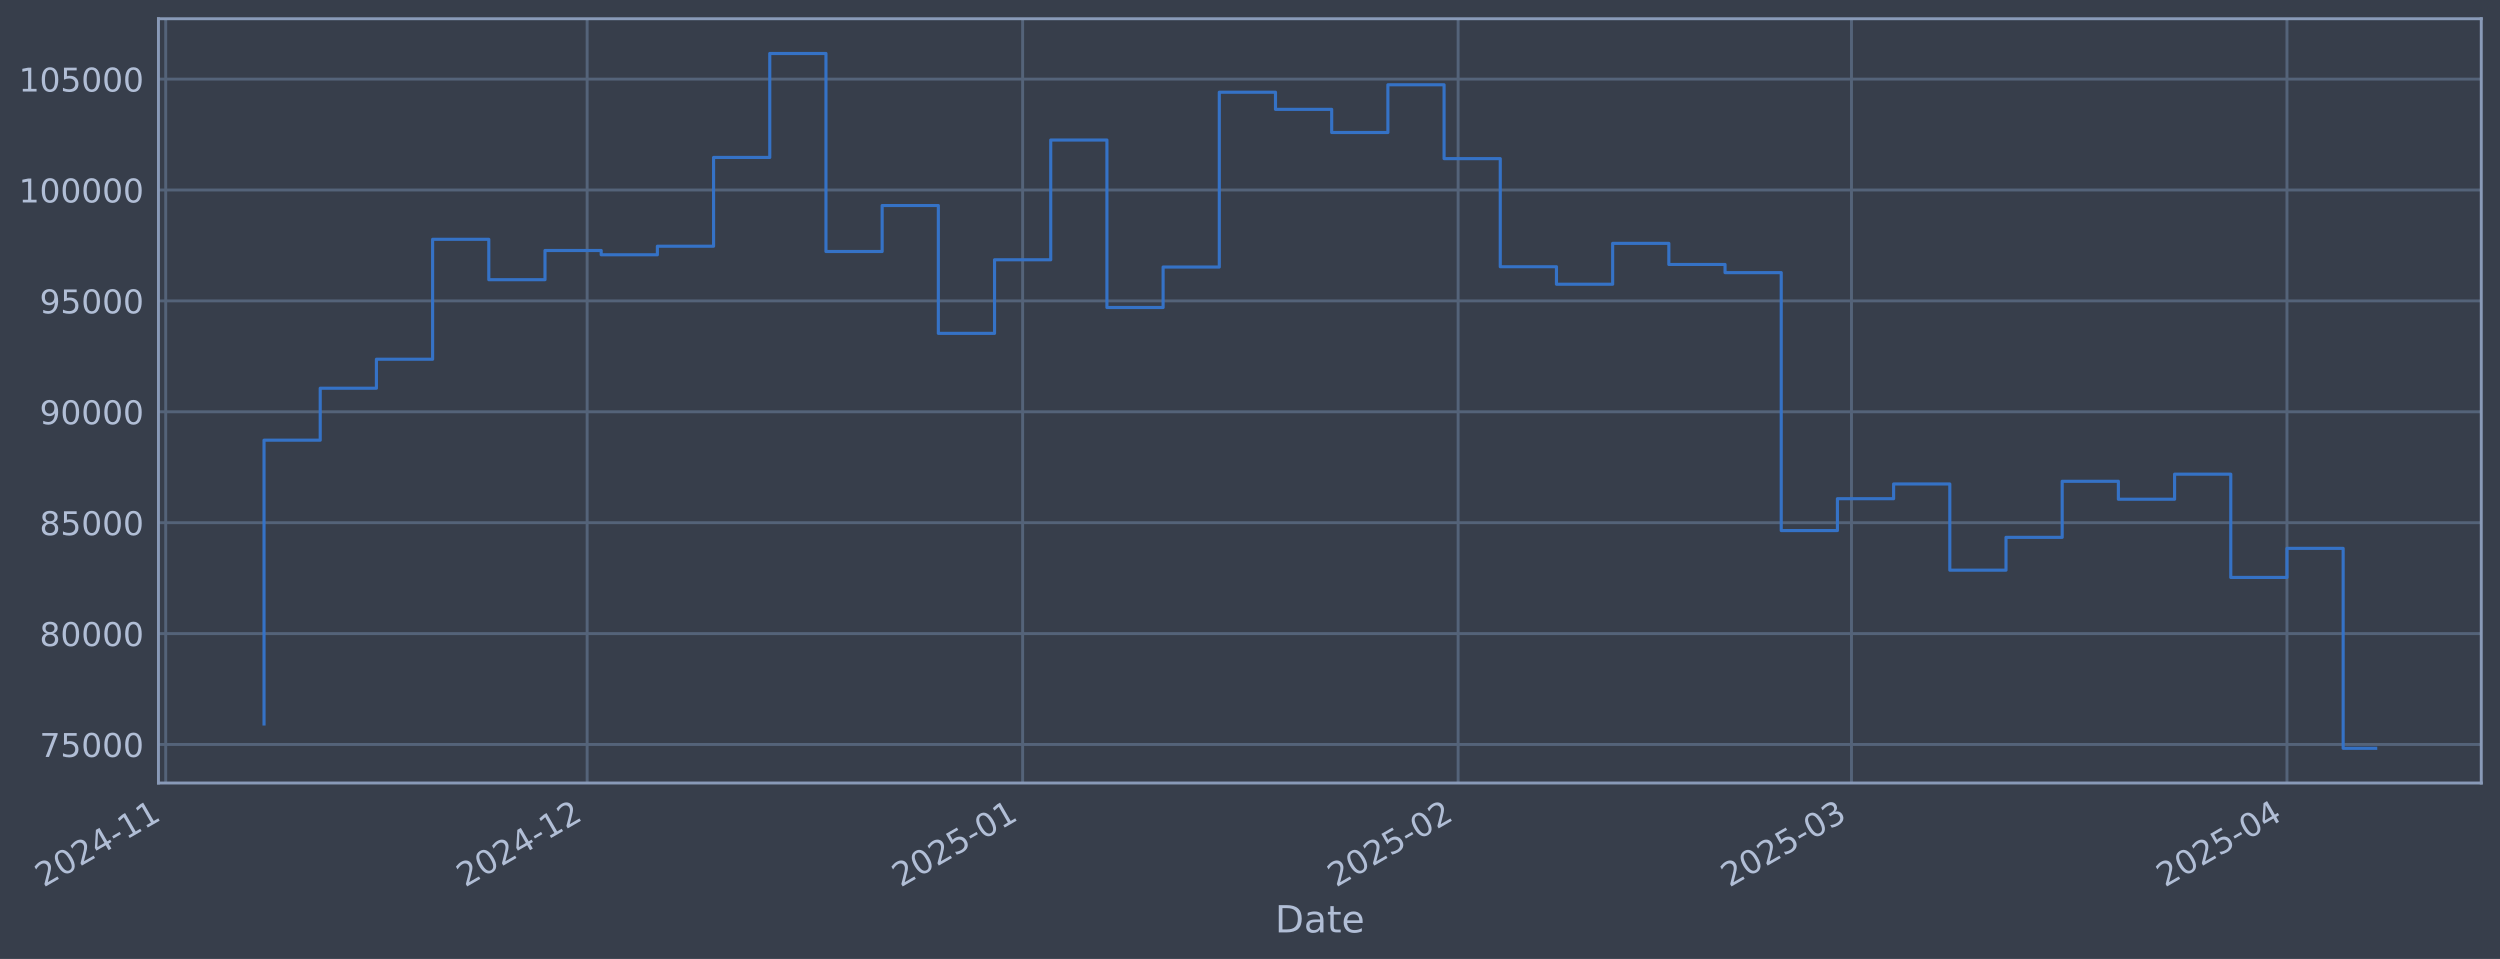
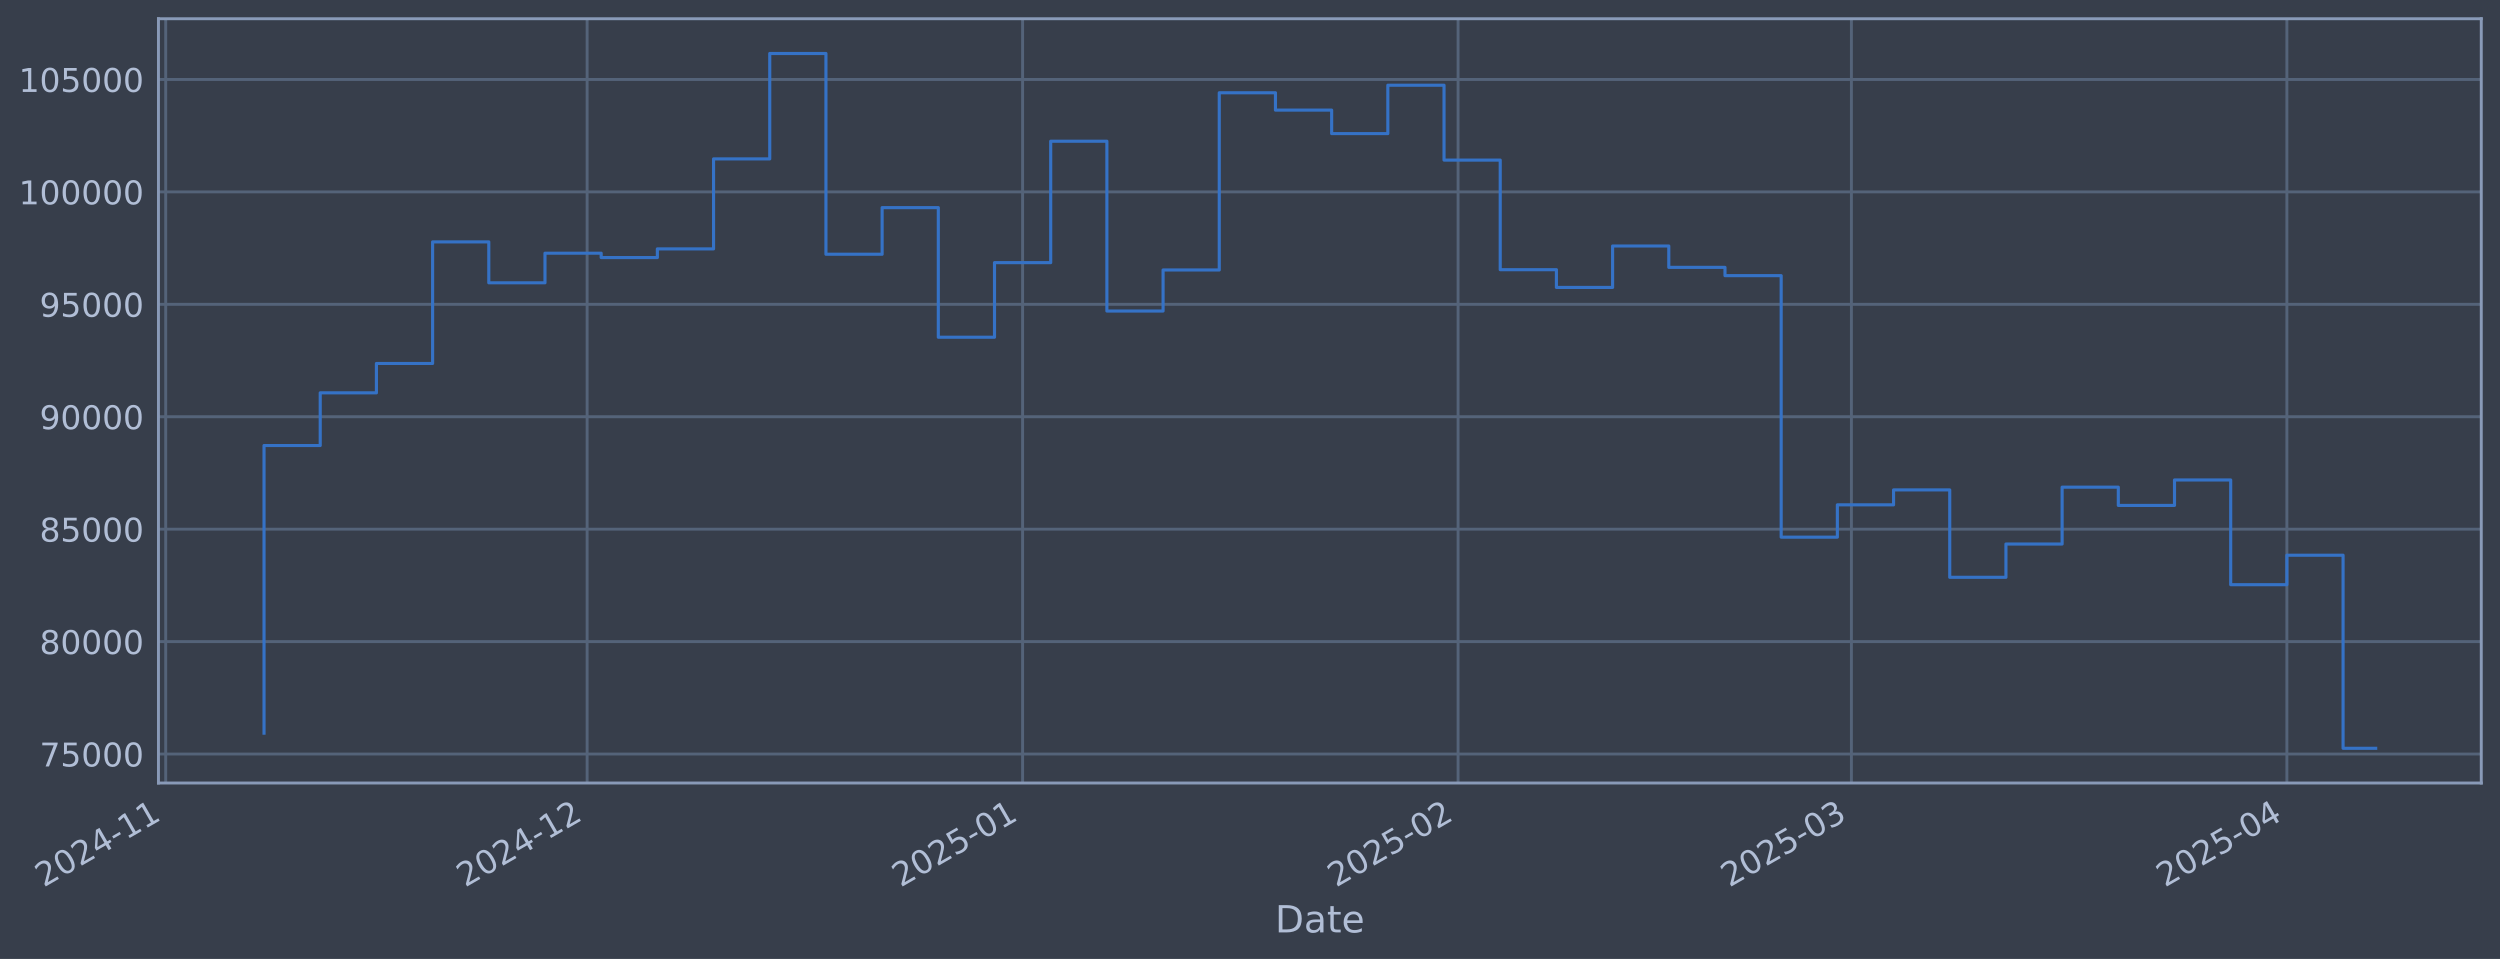
<svg xmlns="http://www.w3.org/2000/svg" xmlns:xlink="http://www.w3.org/1999/xlink" width="960.9pt" height="368.58pt" viewBox="0 0 960.9 368.58" version="1.1">
  <defs>
    <style type="text/css">*{stroke-linejoin: round; stroke-linecap: butt}</style>
  </defs>
  <g id="figure_1">
    <g id="patch_1">
      <path d="M 0 368.58  L 960.9 368.58  L 960.9 0  L 0 0  z " style="fill: #373e4b" />
    </g>
    <g id="axes_1">
      <g id="patch_2">
        <path d="M 60.901 300.96  L 953.701 300.96  L 953.701 7.2  L 60.901 7.2  z " style="fill: #373e4b" />
      </g>
      <g id="matplotlib.axis_1">
        <g id="xtick_1">
          <g id="line2d_1">
-             <path d="M 63.686 300.96  L 63.686 7.2  " clip-path="url(#p42eaa8eba1)" style="fill: none; stroke: #546379; stroke-width: 1.12; stroke-linecap: square" />
+             <path d="M 63.687 300.96  L 63.687 7.2  " clip-path="url(#pc5465d5315)" style="fill: none; stroke: #546379; stroke-width: 1.12; stroke-linecap: square" />
          </g>
          <g id="line2d_2" />
          <g id="text_1">
-             <g style="fill: #b1bed6" transform="translate(16.78224 341.1745) rotate(-30) scale(0.126 -0.126)">
+             <g style="fill: #b1bed6" transform="translate(16.78371 341.1745) rotate(-30) scale(0.126 -0.126)">
              <defs>
                <path id="DejaVuSans-32" d="M 1228 531  L 3431 531  L 3431 0  L 469 0  L 469 531  Q 828 903 1448 1529  Q 2069 2156 2228 2338  Q 2531 2678 2651 2914  Q 2772 3150 2772 3378  Q 2772 3750 2511 3984  Q 2250 4219 1831 4219  Q 1534 4219 1204 4116  Q 875 4013 500 3803  L 500 4441  Q 881 4594 1212 4672  Q 1544 4750 1819 4750  Q 2544 4750 2975 4387  Q 3406 4025 3406 3419  Q 3406 3131 3298 2873  Q 3191 2616 2906 2266  Q 2828 2175 2409 1742  Q 1991 1309 1228 531  z " transform="scale(0.015625)" />
                <path id="DejaVuSans-30" d="M 2034 4250  Q 1547 4250 1301 3770  Q 1056 3291 1056 2328  Q 1056 1369 1301 889  Q 1547 409 2034 409  Q 2525 409 2770 889  Q 3016 1369 3016 2328  Q 3016 3291 2770 3770  Q 2525 4250 2034 4250  z M 2034 4750  Q 2819 4750 3233 4129  Q 3647 3509 3647 2328  Q 3647 1150 3233 529  Q 2819 -91 2034 -91  Q 1250 -91 836 529  Q 422 1150 422 2328  Q 422 3509 836 4129  Q 1250 4750 2034 4750  z " transform="scale(0.015625)" />
                <path id="DejaVuSans-34" d="M 2419 4116  L 825 1625  L 2419 1625  L 2419 4116  z M 2253 4666  L 3047 4666  L 3047 1625  L 3713 1625  L 3713 1100  L 3047 1100  L 3047 0  L 2419 0  L 2419 1100  L 313 1100  L 313 1709  L 2253 4666  z " transform="scale(0.015625)" />
                <path id="DejaVuSans-2d" d="M 313 2009  L 1997 2009  L 1997 1497  L 313 1497  L 313 2009  z " transform="scale(0.015625)" />
                <path id="DejaVuSans-31" d="M 794 531  L 1825 531  L 1825 4091  L 703 3866  L 703 4441  L 1819 4666  L 2450 4666  L 2450 531  L 3481 531  L 3481 0  L 794 0  L 794 531  z " transform="scale(0.015625)" />
              </defs>
              <use xlink:href="#DejaVuSans-32" />
              <use xlink:href="#DejaVuSans-30" transform="translate(63.62305 0)" />
              <use xlink:href="#DejaVuSans-32" transform="translate(127.2461 0)" />
              <use xlink:href="#DejaVuSans-34" transform="translate(190.8691 0)" />
              <use xlink:href="#DejaVuSans-2d" transform="translate(254.4922 0)" />
              <use xlink:href="#DejaVuSans-31" transform="translate(290.5762 0)" />
              <use xlink:href="#DejaVuSans-31" transform="translate(354.1992 0)" />
            </g>
          </g>
        </g>
        <g id="xtick_2">
          <g id="line2d_3">
-             <path d="M 225.672 300.96  L 225.672 7.2  " clip-path="url(#p42eaa8eba1)" style="fill: none; stroke: #546379; stroke-width: 1.12; stroke-linecap: square" />
+             <path d="M 225.667 300.96  L 225.667 7.2  " clip-path="url(#pc5465d5315)" style="fill: none; stroke: #546379; stroke-width: 1.12; stroke-linecap: square" />
          </g>
          <g id="line2d_4" />
          <g id="text_2">
-             <g style="fill: #b1bed6" transform="translate(178.7685 341.1745) rotate(-30) scale(0.126 -0.126)">
+             <g style="fill: #b1bed6" transform="translate(178.7637 341.1745) rotate(-30) scale(0.126 -0.126)">
              <use xlink:href="#DejaVuSans-32" />
              <use xlink:href="#DejaVuSans-30" transform="translate(63.62305 0)" />
              <use xlink:href="#DejaVuSans-32" transform="translate(127.2461 0)" />
              <use xlink:href="#DejaVuSans-34" transform="translate(190.8691 0)" />
              <use xlink:href="#DejaVuSans-2d" transform="translate(254.4922 0)" />
              <use xlink:href="#DejaVuSans-31" transform="translate(290.5762 0)" />
              <use xlink:href="#DejaVuSans-32" transform="translate(354.1992 0)" />
            </g>
          </g>
        </g>
        <g id="xtick_3">
          <g id="line2d_5">
-             <path d="M 393.058 300.96  L 393.058 7.2  " clip-path="url(#p42eaa8eba1)" style="fill: none; stroke: #546379; stroke-width: 1.12; stroke-linecap: square" />
+             <path d="M 393.046 300.96  L 393.046 7.2  " clip-path="url(#pc5465d5315)" style="fill: none; stroke: #546379; stroke-width: 1.12; stroke-linecap: square" />
          </g>
          <g id="line2d_6" />
          <g id="text_3">
-             <g style="fill: #b1bed6" transform="translate(346.1543 341.1745) rotate(-30) scale(0.126 -0.126)">
+             <g style="fill: #b1bed6" transform="translate(346.1431 341.1745) rotate(-30) scale(0.126 -0.126)">
              <defs>
                <path id="DejaVuSans-35" d="M 691 4666  L 3169 4666  L 3169 4134  L 1269 4134  L 1269 2991  Q 1406 3038 1543 3061  Q 1681 3084 1819 3084  Q 2600 3084 3056 2656  Q 3513 2228 3513 1497  Q 3513 744 3044 326  Q 2575 -91 1722 -91  Q 1428 -91 1123 -41  Q 819 9 494 109  L 494 744  Q 775 591 1075 516  Q 1375 441 1709 441  Q 2250 441 2565 725  Q 2881 1009 2881 1497  Q 2881 1984 2565 2268  Q 2250 2553 1709 2553  Q 1456 2553 1204 2497  Q 953 2441 691 2322  L 691 4666  z " transform="scale(0.015625)" />
              </defs>
              <use xlink:href="#DejaVuSans-32" />
              <use xlink:href="#DejaVuSans-30" transform="translate(63.62305 0)" />
              <use xlink:href="#DejaVuSans-32" transform="translate(127.2461 0)" />
              <use xlink:href="#DejaVuSans-35" transform="translate(190.8691 0)" />
              <use xlink:href="#DejaVuSans-2d" transform="translate(254.4922 0)" />
              <use xlink:href="#DejaVuSans-30" transform="translate(290.5762 0)" />
              <use xlink:href="#DejaVuSans-31" transform="translate(354.1992 0)" />
            </g>
          </g>
        </g>
        <g id="xtick_4">
          <g id="line2d_7">
-             <path d="M 560.443 300.96  L 560.443 7.2  " clip-path="url(#p42eaa8eba1)" style="fill: none; stroke: #546379; stroke-width: 1.12; stroke-linecap: square" />
+             <path d="M 560.426 300.96  L 560.426 7.2  " clip-path="url(#pc5465d5315)" style="fill: none; stroke: #546379; stroke-width: 1.12; stroke-linecap: square" />
          </g>
          <g id="line2d_8" />
          <g id="text_4">
-             <g style="fill: #b1bed6" transform="translate(513.5402 341.1745) rotate(-30) scale(0.126 -0.126)">
+             <g style="fill: #b1bed6" transform="translate(513.5224 341.1745) rotate(-30) scale(0.126 -0.126)">
              <use xlink:href="#DejaVuSans-32" />
              <use xlink:href="#DejaVuSans-30" transform="translate(63.62305 0)" />
              <use xlink:href="#DejaVuSans-32" transform="translate(127.2461 0)" />
              <use xlink:href="#DejaVuSans-35" transform="translate(190.8691 0)" />
              <use xlink:href="#DejaVuSans-2d" transform="translate(254.4922 0)" />
              <use xlink:href="#DejaVuSans-30" transform="translate(290.5762 0)" />
              <use xlink:href="#DejaVuSans-32" transform="translate(354.1992 0)" />
            </g>
          </g>
        </g>
        <g id="xtick_5">
          <g id="line2d_9">
-             <path d="M 711.631 300.96  L 711.631 7.2  " clip-path="url(#p42eaa8eba1)" style="fill: none; stroke: #546379; stroke-width: 1.12; stroke-linecap: square" />
+             <path d="M 711.607 300.96  L 711.607 7.2  " clip-path="url(#pc5465d5315)" style="fill: none; stroke: #546379; stroke-width: 1.12; stroke-linecap: square" />
          </g>
          <g id="line2d_10" />
          <g id="text_5">
-             <g style="fill: #b1bed6" transform="translate(664.7274 341.1745) rotate(-30) scale(0.126 -0.126)">
+             <g style="fill: #b1bed6" transform="translate(664.7038 341.1745) rotate(-30) scale(0.126 -0.126)">
              <defs>
                <path id="DejaVuSans-33" d="M 2597 2516  Q 3050 2419 3304 2112  Q 3559 1806 3559 1356  Q 3559 666 3084 287  Q 2609 -91 1734 -91  Q 1441 -91 1130 -33  Q 819 25 488 141  L 488 750  Q 750 597 1062 519  Q 1375 441 1716 441  Q 2309 441 2620 675  Q 2931 909 2931 1356  Q 2931 1769 2642 2001  Q 2353 2234 1838 2234  L 1294 2234  L 1294 2753  L 1863 2753  Q 2328 2753 2575 2939  Q 2822 3125 2822 3475  Q 2822 3834 2567 4026  Q 2313 4219 1838 4219  Q 1578 4219 1281 4162  Q 984 4106 628 3988  L 628 4550  Q 988 4650 1302 4700  Q 1616 4750 1894 4750  Q 2613 4750 3031 4423  Q 3450 4097 3450 3541  Q 3450 3153 3228 2886  Q 3006 2619 2597 2516  z " transform="scale(0.015625)" />
              </defs>
              <use xlink:href="#DejaVuSans-32" />
              <use xlink:href="#DejaVuSans-30" transform="translate(63.62305 0)" />
              <use xlink:href="#DejaVuSans-32" transform="translate(127.2461 0)" />
              <use xlink:href="#DejaVuSans-35" transform="translate(190.8691 0)" />
              <use xlink:href="#DejaVuSans-2d" transform="translate(254.4922 0)" />
              <use xlink:href="#DejaVuSans-30" transform="translate(290.5762 0)" />
              <use xlink:href="#DejaVuSans-33" transform="translate(354.1992 0)" />
            </g>
          </g>
        </g>
        <g id="xtick_6">
          <g id="line2d_11">
-             <path d="M 879.016 300.96  L 879.016 7.2  " clip-path="url(#p42eaa8eba1)" style="fill: none; stroke: #546379; stroke-width: 1.12; stroke-linecap: square" />
+             <path d="M 878.986 300.96  L 878.986 7.2  " clip-path="url(#pc5465d5315)" style="fill: none; stroke: #546379; stroke-width: 1.12; stroke-linecap: square" />
          </g>
          <g id="line2d_12" />
          <g id="text_6">
-             <g style="fill: #b1bed6" transform="translate(832.1132 341.1745) rotate(-30) scale(0.126 -0.126)">
+             <g style="fill: #b1bed6" transform="translate(832.0831 341.1745) rotate(-30) scale(0.126 -0.126)">
              <use xlink:href="#DejaVuSans-32" />
              <use xlink:href="#DejaVuSans-30" transform="translate(63.62305 0)" />
              <use xlink:href="#DejaVuSans-32" transform="translate(127.2461 0)" />
              <use xlink:href="#DejaVuSans-35" transform="translate(190.8691 0)" />
              <use xlink:href="#DejaVuSans-2d" transform="translate(254.4922 0)" />
              <use xlink:href="#DejaVuSans-30" transform="translate(290.5762 0)" />
              <use xlink:href="#DejaVuSans-34" transform="translate(354.1992 0)" />
            </g>
          </g>
        </g>
        <g id="text_7">
          <g style="fill: #b1bed6" transform="translate(490.0914 358.3856) scale(0.144 -0.144)">
            <defs>
              <path id="DejaVuSans-44" d="M 1259 4147  L 1259 519  L 2022 519  Q 2988 519 3436 956  Q 3884 1394 3884 2338  Q 3884 3275 3436 3711  Q 2988 4147 2022 4147  L 1259 4147  z M 628 4666  L 1925 4666  Q 3281 4666 3915 4102  Q 4550 3538 4550 2338  Q 4550 1131 3912 565  Q 3275 0 1925 0  L 628 0  L 628 4666  z " transform="scale(0.015625)" />
              <path id="DejaVuSans-61" d="M 2194 1759  Q 1497 1759 1228 1600  Q 959 1441 959 1056  Q 959 750 1161 570  Q 1363 391 1709 391  Q 2188 391 2477 730  Q 2766 1069 2766 1631  L 2766 1759  L 2194 1759  z M 3341 1997  L 3341 0  L 2766 0  L 2766 531  Q 2569 213 2275 61  Q 1981 -91 1556 -91  Q 1019 -91 701 211  Q 384 513 384 1019  Q 384 1609 779 1909  Q 1175 2209 1959 2209  L 2766 2209  L 2766 2266  Q 2766 2663 2505 2880  Q 2244 3097 1772 3097  Q 1472 3097 1187 3025  Q 903 2953 641 2809  L 641 3341  Q 956 3463 1253 3523  Q 1550 3584 1831 3584  Q 2591 3584 2966 3190  Q 3341 2797 3341 1997  z " transform="scale(0.015625)" />
              <path id="DejaVuSans-74" d="M 1172 4494  L 1172 3500  L 2356 3500  L 2356 3053  L 1172 3053  L 1172 1153  Q 1172 725 1289 603  Q 1406 481 1766 481  L 2356 481  L 2356 0  L 1766 0  Q 1100 0 847 248  Q 594 497 594 1153  L 594 3053  L 172 3053  L 172 3500  L 594 3500  L 594 4494  L 1172 4494  z " transform="scale(0.015625)" />
              <path id="DejaVuSans-65" d="M 3597 1894  L 3597 1613  L 953 1613  Q 991 1019 1311 708  Q 1631 397 2203 397  Q 2534 397 2845 478  Q 3156 559 3463 722  L 3463 178  Q 3153 47 2828 -22  Q 2503 -91 2169 -91  Q 1331 -91 842 396  Q 353 884 353 1716  Q 353 2575 817 3079  Q 1281 3584 2069 3584  Q 2775 3584 3186 3129  Q 3597 2675 3597 1894  z M 3022 2063  Q 3016 2534 2758 2815  Q 2500 3097 2075 3097  Q 1594 3097 1305 2825  Q 1016 2553 972 2059  L 3022 2063  z " transform="scale(0.015625)" />
            </defs>
            <use xlink:href="#DejaVuSans-44" />
            <use xlink:href="#DejaVuSans-61" transform="translate(77.00195 0)" />
            <use xlink:href="#DejaVuSans-74" transform="translate(138.2812 0)" />
            <use xlink:href="#DejaVuSans-65" transform="translate(177.4902 0)" />
          </g>
        </g>
      </g>
      <g id="matplotlib.axis_2">
        <g id="ytick_1">
          <g id="line2d_13">
-             <path d="M 60.901 286.15  L 953.701 286.15  " clip-path="url(#p42eaa8eba1)" style="fill: none; stroke: #546379; stroke-width: 1.12; stroke-linecap: square" />
+             <path d="M 60.901 289.82  L 953.701 289.82  " clip-path="url(#pc5465d5315)" style="fill: none; stroke: #546379; stroke-width: 1.12; stroke-linecap: square" />
          </g>
          <g id="line2d_14" />
          <g id="text_8">
-             <g style="fill: #b1bed6" transform="translate(15.21675 290.9375) scale(0.126 -0.126)">
+             <g style="fill: #b1bed6" transform="translate(15.21675 294.6065) scale(0.126 -0.126)">
              <defs>
                <path id="DejaVuSans-37" d="M 525 4666  L 3525 4666  L 3525 4397  L 1831 0  L 1172 0  L 2766 4134  L 525 4134  L 525 4666  z " transform="scale(0.015625)" />
              </defs>
              <use xlink:href="#DejaVuSans-37" />
              <use xlink:href="#DejaVuSans-35" transform="translate(63.62305 0)" />
              <use xlink:href="#DejaVuSans-30" transform="translate(127.2461 0)" />
              <use xlink:href="#DejaVuSans-30" transform="translate(190.8691 0)" />
              <use xlink:href="#DejaVuSans-30" transform="translate(254.4922 0)" />
            </g>
          </g>
        </g>
        <g id="ytick_2">
          <g id="line2d_15">
-             <path d="M 60.901 243.527  L 953.701 243.527  " clip-path="url(#p42eaa8eba1)" style="fill: none; stroke: #546379; stroke-width: 1.12; stroke-linecap: square" />
+             <path d="M 60.901 246.607  L 953.701 246.607  " clip-path="url(#pc5465d5315)" style="fill: none; stroke: #546379; stroke-width: 1.12; stroke-linecap: square" />
          </g>
          <g id="line2d_16" />
          <g id="text_9">
-             <g style="fill: #b1bed6" transform="translate(15.21675 248.3137) scale(0.126 -0.126)">
+             <g style="fill: #b1bed6" transform="translate(15.21675 251.3939) scale(0.126 -0.126)">
              <defs>
                <path id="DejaVuSans-38" d="M 2034 2216  Q 1584 2216 1326 1975  Q 1069 1734 1069 1313  Q 1069 891 1326 650  Q 1584 409 2034 409  Q 2484 409 2743 651  Q 3003 894 3003 1313  Q 3003 1734 2745 1975  Q 2488 2216 2034 2216  z M 1403 2484  Q 997 2584 770 2862  Q 544 3141 544 3541  Q 544 4100 942 4425  Q 1341 4750 2034 4750  Q 2731 4750 3128 4425  Q 3525 4100 3525 3541  Q 3525 3141 3298 2862  Q 3072 2584 2669 2484  Q 3125 2378 3379 2068  Q 3634 1759 3634 1313  Q 3634 634 3220 271  Q 2806 -91 2034 -91  Q 1263 -91 848 271  Q 434 634 434 1313  Q 434 1759 690 2068  Q 947 2378 1403 2484  z M 1172 3481  Q 1172 3119 1398 2916  Q 1625 2713 2034 2713  Q 2441 2713 2670 2916  Q 2900 3119 2900 3481  Q 2900 3844 2670 4047  Q 2441 4250 2034 4250  Q 1625 4250 1398 4047  Q 1172 3844 1172 3481  z " transform="scale(0.015625)" />
              </defs>
              <use xlink:href="#DejaVuSans-38" />
              <use xlink:href="#DejaVuSans-30" transform="translate(63.62305 0)" />
              <use xlink:href="#DejaVuSans-30" transform="translate(127.2461 0)" />
              <use xlink:href="#DejaVuSans-30" transform="translate(190.8691 0)" />
              <use xlink:href="#DejaVuSans-30" transform="translate(254.4922 0)" />
            </g>
          </g>
        </g>
        <g id="ytick_3">
          <g id="line2d_17">
-             <path d="M 60.901 200.903  L 953.701 200.903  " clip-path="url(#p42eaa8eba1)" style="fill: none; stroke: #546379; stroke-width: 1.12; stroke-linecap: square" />
+             <path d="M 60.901 203.394  L 953.701 203.394  " clip-path="url(#pc5465d5315)" style="fill: none; stroke: #546379; stroke-width: 1.12; stroke-linecap: square" />
          </g>
          <g id="line2d_18" />
          <g id="text_10">
-             <g style="fill: #b1bed6" transform="translate(15.21675 205.6898) scale(0.126 -0.126)">
+             <g style="fill: #b1bed6" transform="translate(15.21675 208.1812) scale(0.126 -0.126)">
              <use xlink:href="#DejaVuSans-38" />
              <use xlink:href="#DejaVuSans-35" transform="translate(63.62305 0)" />
              <use xlink:href="#DejaVuSans-30" transform="translate(127.2461 0)" />
              <use xlink:href="#DejaVuSans-30" transform="translate(190.8691 0)" />
              <use xlink:href="#DejaVuSans-30" transform="translate(254.4922 0)" />
            </g>
          </g>
        </g>
        <g id="ytick_4">
          <g id="line2d_19">
-             <path d="M 60.901 158.279  L 953.701 158.279  " clip-path="url(#p42eaa8eba1)" style="fill: none; stroke: #546379; stroke-width: 1.12; stroke-linecap: square" />
+             <path d="M 60.901 160.182  L 953.701 160.182  " clip-path="url(#pc5465d5315)" style="fill: none; stroke: #546379; stroke-width: 1.12; stroke-linecap: square" />
          </g>
          <g id="line2d_20" />
          <g id="text_11">
-             <g style="fill: #b1bed6" transform="translate(15.21675 163.066) scale(0.126 -0.126)">
+             <g style="fill: #b1bed6" transform="translate(15.21675 164.9686) scale(0.126 -0.126)">
              <defs>
                <path id="DejaVuSans-39" d="M 703 97  L 703 672  Q 941 559 1184 500  Q 1428 441 1663 441  Q 2288 441 2617 861  Q 2947 1281 2994 2138  Q 2813 1869 2534 1725  Q 2256 1581 1919 1581  Q 1219 1581 811 2004  Q 403 2428 403 3163  Q 403 3881 828 4315  Q 1253 4750 1959 4750  Q 2769 4750 3195 4129  Q 3622 3509 3622 2328  Q 3622 1225 3098 567  Q 2575 -91 1691 -91  Q 1453 -91 1209 -44  Q 966 3 703 97  z M 1959 2075  Q 2384 2075 2632 2365  Q 2881 2656 2881 3163  Q 2881 3666 2632 3958  Q 2384 4250 1959 4250  Q 1534 4250 1286 3958  Q 1038 3666 1038 3163  Q 1038 2656 1286 2365  Q 1534 2075 1959 2075  z " transform="scale(0.015625)" />
              </defs>
              <use xlink:href="#DejaVuSans-39" />
              <use xlink:href="#DejaVuSans-30" transform="translate(63.62305 0)" />
              <use xlink:href="#DejaVuSans-30" transform="translate(127.2461 0)" />
              <use xlink:href="#DejaVuSans-30" transform="translate(190.8691 0)" />
              <use xlink:href="#DejaVuSans-30" transform="translate(254.4922 0)" />
            </g>
          </g>
        </g>
        <g id="ytick_5">
          <g id="line2d_21">
-             <path d="M 60.901 115.655  L 953.701 115.655  " clip-path="url(#p42eaa8eba1)" style="fill: none; stroke: #546379; stroke-width: 1.12; stroke-linecap: square" />
+             <path d="M 60.901 116.969  L 953.701 116.969  " clip-path="url(#pc5465d5315)" style="fill: none; stroke: #546379; stroke-width: 1.12; stroke-linecap: square" />
          </g>
          <g id="line2d_22" />
          <g id="text_12">
-             <g style="fill: #b1bed6" transform="translate(15.21675 120.4421) scale(0.126 -0.126)">
+             <g style="fill: #b1bed6" transform="translate(15.21675 121.7559) scale(0.126 -0.126)">
              <use xlink:href="#DejaVuSans-39" />
              <use xlink:href="#DejaVuSans-35" transform="translate(63.62305 0)" />
              <use xlink:href="#DejaVuSans-30" transform="translate(127.2461 0)" />
              <use xlink:href="#DejaVuSans-30" transform="translate(190.8691 0)" />
              <use xlink:href="#DejaVuSans-30" transform="translate(254.4922 0)" />
            </g>
          </g>
        </g>
        <g id="ytick_6">
          <g id="line2d_23">
-             <path d="M 60.901 73.031  L 953.701 73.031  " clip-path="url(#p42eaa8eba1)" style="fill: none; stroke: #546379; stroke-width: 1.12; stroke-linecap: square" />
+             <path d="M 60.901 73.756  L 953.701 73.756  " clip-path="url(#pc5465d5315)" style="fill: none; stroke: #546379; stroke-width: 1.12; stroke-linecap: square" />
          </g>
          <g id="line2d_24" />
          <g id="text_13">
-             <g style="fill: #b1bed6" transform="translate(7.2 77.8183) scale(0.126 -0.126)">
+             <g style="fill: #b1bed6" transform="translate(7.2 78.54325) scale(0.126 -0.126)">
              <use xlink:href="#DejaVuSans-31" />
              <use xlink:href="#DejaVuSans-30" transform="translate(63.62305 0)" />
              <use xlink:href="#DejaVuSans-30" transform="translate(127.2461 0)" />
              <use xlink:href="#DejaVuSans-30" transform="translate(190.8691 0)" />
              <use xlink:href="#DejaVuSans-30" transform="translate(254.4922 0)" />
              <use xlink:href="#DejaVuSans-30" transform="translate(318.1152 0)" />
            </g>
          </g>
        </g>
        <g id="ytick_7">
          <g id="line2d_25">
-             <path d="M 60.901 30.407  L 953.701 30.407  " clip-path="url(#p42eaa8eba1)" style="fill: none; stroke: #546379; stroke-width: 1.12; stroke-linecap: square" />
+             <path d="M 60.901 30.544  L 953.701 30.544  " clip-path="url(#pc5465d5315)" style="fill: none; stroke: #546379; stroke-width: 1.12; stroke-linecap: square" />
          </g>
          <g id="line2d_26" />
          <g id="text_14">
-             <g style="fill: #b1bed6" transform="translate(7.2 35.19446) scale(0.126 -0.126)">
+             <g style="fill: #b1bed6" transform="translate(7.2 35.3306) scale(0.126 -0.126)">
              <use xlink:href="#DejaVuSans-31" />
              <use xlink:href="#DejaVuSans-30" transform="translate(63.62305 0)" />
              <use xlink:href="#DejaVuSans-35" transform="translate(127.2461 0)" />
              <use xlink:href="#DejaVuSans-30" transform="translate(190.8691 0)" />
              <use xlink:href="#DejaVuSans-30" transform="translate(254.4922 0)" />
              <use xlink:href="#DejaVuSans-30" transform="translate(318.1152 0)" />
            </g>
          </g>
        </g>
      </g>
      <g id="line2d_27">
-         <path d="M 101.482 278.254  L 101.482 169.193  L 123.08 169.193  L 123.08 149.215  L 144.679 149.215  L 144.679 138.08  L 166.277 138.08  L 166.277 91.982  L 187.875 91.982  L 187.875 107.497  L 209.473 107.497  L 209.473 96.273  L 231.071 96.273  L 231.071 97.928  L 252.67 97.928  L 252.67 94.637  L 274.268 94.637  L 274.268 60.521  L 295.866 60.521  L 295.866 20.553  L 317.464 20.553  L 317.464 96.674  L 339.062 96.674  L 339.062 78.998  L 360.66 78.998  L 360.66 128.132  L 382.259 128.132  L 382.259 99.853  L 403.857 99.853  L 403.857 53.822  L 425.455 53.822  L 425.455 118.19  L 447.053 118.19  L 447.053 102.637  L 468.651 102.637  L 468.651 35.447  L 490.249 35.447  L 490.249 42.026  L 511.848 42.026  L 511.848 50.93  L 533.446 50.93  L 533.446 32.59  L 555.044 32.59  L 555.044 60.971  L 576.642 60.971  L 576.642 102.521  L 598.24 102.521  L 598.24 109.244  L 619.838 109.244  L 619.838 93.545  L 641.437 93.545  L 641.437 101.651  L 663.035 101.651  L 663.035 104.788  L 684.633 104.788  L 684.633 203.922  L 706.231 203.922  L 706.231 191.681  L 727.829 191.681  L 727.829 186.023  L 749.427 186.023  L 749.427 219.152  L 771.026 219.152  L 771.026 206.532  L 792.624 206.532  L 792.624 184.982  L 814.222 184.982  L 814.222 191.891  L 835.82 191.891  L 835.82 182.253  L 857.418 182.253  L 857.418 221.949  L 879.016 221.949  L 879.016 210.774  L 900.615 210.774  L 900.615 287.607  L 913.119 287.607  " clip-path="url(#p42eaa8eba1)" style="fill: none; stroke: #3572c6; stroke-width: 1.2; stroke-linecap: square" />
+         <path d="M 101.482 281.814  L 101.482 171.246  L 123.08 171.246  L 123.08 150.992  L 144.677 150.992  L 144.677 139.703  L 166.274 139.703  L 166.274 92.969  L 187.872 92.969  L 187.872 108.698  L 209.469 108.698  L 209.469 97.319  L 231.066 97.319  L 231.066 98.996  L 252.664 98.996  L 252.664 95.66  L 274.261 95.66  L 274.261 61.073  L 295.858 61.073  L 295.858 20.553  L 317.456 20.553  L 317.456 97.726  L 339.053 97.726  L 339.053 79.805  L 360.65 79.805  L 360.65 129.618  L 382.248 129.618  L 382.248 100.949  L 403.845 100.949  L 403.845 54.282  L 425.442 54.282  L 425.442 119.539  L 447.04 119.539  L 447.04 103.771  L 468.637 103.771  L 468.637 35.652  L 490.234 35.652  L 490.234 42.323  L 511.832 42.323  L 511.832 51.349  L 533.429 51.349  L 533.429 32.756  L 555.026 32.756  L 555.026 61.529  L 576.624 61.529  L 576.624 103.653  L 598.221 103.653  L 598.221 110.47  L 619.818 110.47  L 619.818 94.553  L 641.416 94.553  L 641.416 102.771  L 663.013 102.771  L 663.013 105.951  L 684.61 105.951  L 684.61 206.455  L 706.208 206.455  L 706.208 194.045  L 727.805 194.045  L 727.805 188.308  L 749.402 188.308  L 749.402 221.895  L 771 221.895  L 771 209.102  L 792.597 209.102  L 792.597 187.254  L 814.194 187.254  L 814.194 194.258  L 835.792 194.258  L 835.792 184.486  L 857.389 184.486  L 857.389 224.731  L 878.986 224.731  L 878.986 213.402  L 900.584 213.402  L 900.584 287.607  L 913.119 287.607  " clip-path="url(#pc5465d5315)" style="fill: none; stroke: #3572c6; stroke-width: 1.2; stroke-linecap: square" />
      </g>
      <g id="patch_3">
        <path d="M 60.901 300.96  L 60.901 7.2  " style="fill: none; stroke: #899ab8; stroke-width: 1.12; stroke-linejoin: miter; stroke-linecap: square" />
      </g>
      <g id="patch_4">
        <path d="M 953.701 300.96  L 953.701 7.2  " style="fill: none; stroke: #899ab8; stroke-width: 1.12; stroke-linejoin: miter; stroke-linecap: square" />
      </g>
      <g id="patch_5">
        <path d="M 60.901 300.96  L 953.701 300.96  " style="fill: none; stroke: #899ab8; stroke-width: 1.12; stroke-linejoin: miter; stroke-linecap: square" />
      </g>
      <g id="patch_6">
        <path d="M 60.901 7.2  L 953.701 7.2  " style="fill: none; stroke: #899ab8; stroke-width: 1.12; stroke-linejoin: miter; stroke-linecap: square" />
      </g>
    </g>
  </g>
  <defs>
-     <clipPath id="p42eaa8eba1">
+     <clipPath id="pc5465d5315">
      <rect x="60.901" y="7.2" width="892.8" height="293.76" />
    </clipPath>
  </defs>
</svg>
